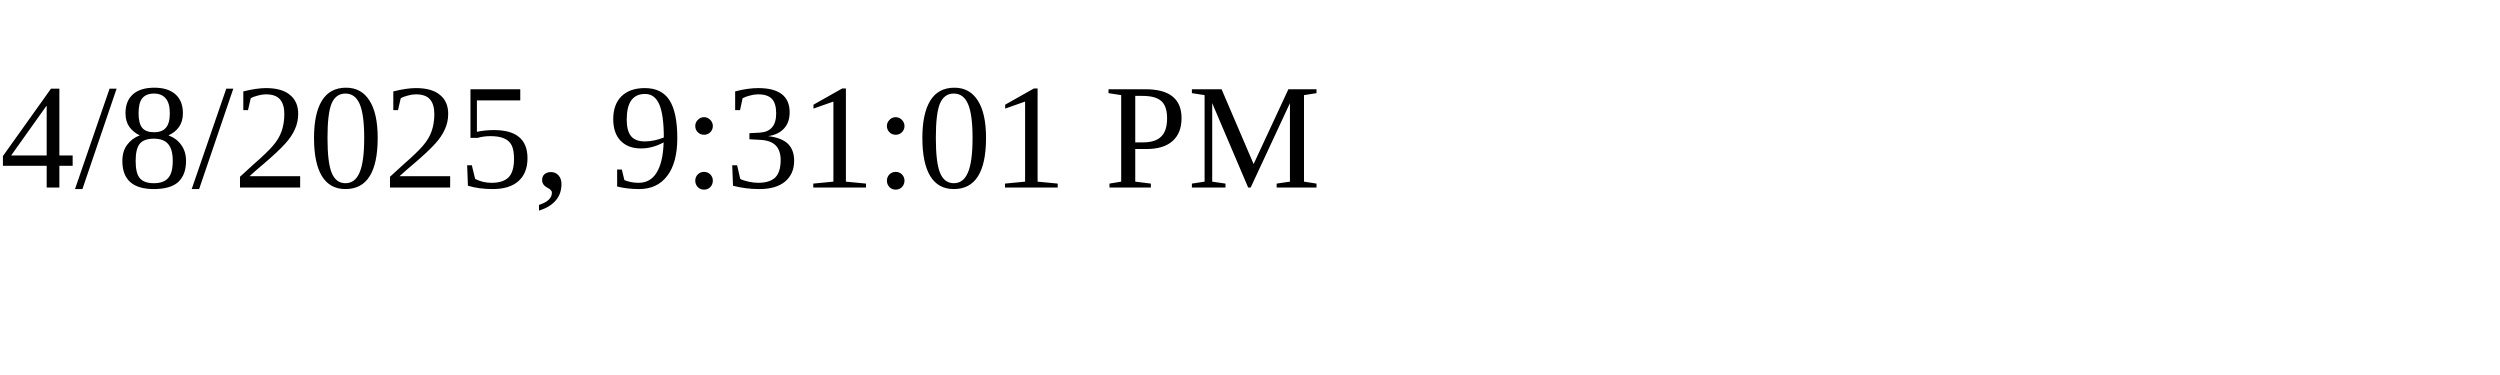
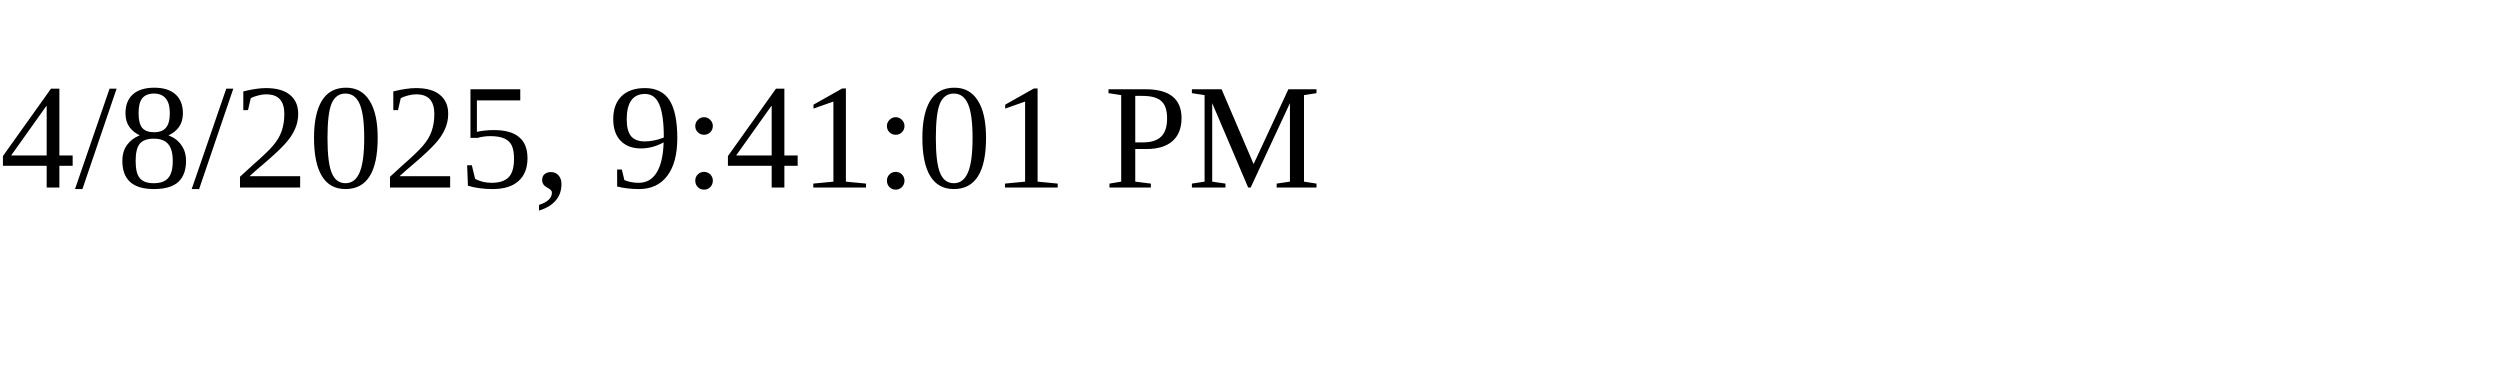
<svg xmlns="http://www.w3.org/2000/svg" height="30" width="200">
-   <text x="0" y="15">4/8/2025, 9:31:01 PM</text>
+   <text x="0" y="15">4/8/2025, 9:41:01 PM</text>
</svg>
